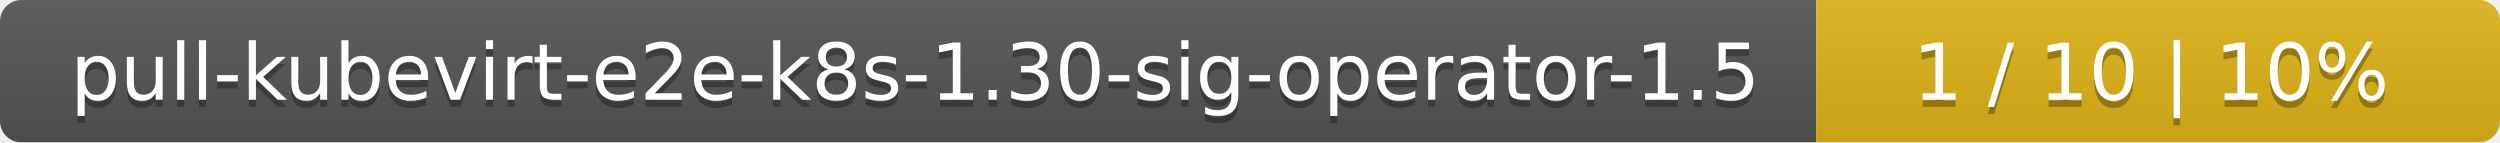
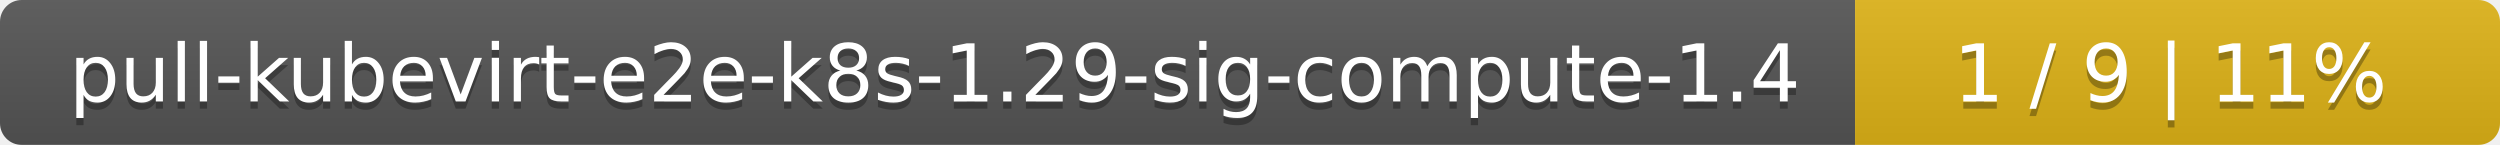
- <svg xmlns="http://www.w3.org/2000/svg" width="351" height="20">
+ <svg xmlns="http://www.w3.org/2000/svg" width="345" height="20">
  <linearGradient id="smooth" x2="0" y2="100%">
    <stop offset="0" stop-color="#bbb" stop-opacity=".1" />
    <stop offset="1" stop-opacity=".1" />
  </linearGradient>
  <mask id="round">
-     <rect width="351" height="20" rx="3" fill="#fff" />
+     <rect width="345" height="20" rx="3" fill="#fff" />
  </mask>
  <g mask="url(#round)">
-     <rect width="255" height="20" fill="#555" />
-     <rect x="255" width="96" height="20" fill="#dfb317" />
-     <rect width="351" height="20" fill="url(#smooth)" />
+     <rect width="256" height="20" fill="#555" />
+     <rect x="256" width="89" height="20" fill="#dfb317" />
+     <rect width="345" height="20" fill="url(#smooth)" />
  </g>
  <g fill="#fff" text-anchor="middle" font-family="DejaVu Sans,Verdana,Geneva,sans-serif" font-size="11">
-     <text x="128.5" y="15" fill="#010101" fill-opacity=".3">pull-kubevirt-e2e-k8s-1.30-sig-operator-1.5</text>
-     <text x="128.5" y="14">pull-kubevirt-e2e-k8s-1.30-sig-operator-1.5</text>
-     <text x="302" y="15" fill="#010101" fill-opacity=".3">1 / 10    |    10%</text>
-     <text x="302" y="14">1 / 10    |    10%</text>
+     <text x="129" y="15" fill="#010101" fill-opacity=".3">pull-kubevirt-e2e-k8s-1.29-sig-compute-1.4</text>
+     <text x="129" y="14">pull-kubevirt-e2e-k8s-1.29-sig-compute-1.4</text>
+     <text x="299.5" y="15" fill="#010101" fill-opacity=".3">1 / 9    |    11%</text>
+     <text x="299.5" y="14">1 / 9    |    11%</text>
  </g>
</svg>
